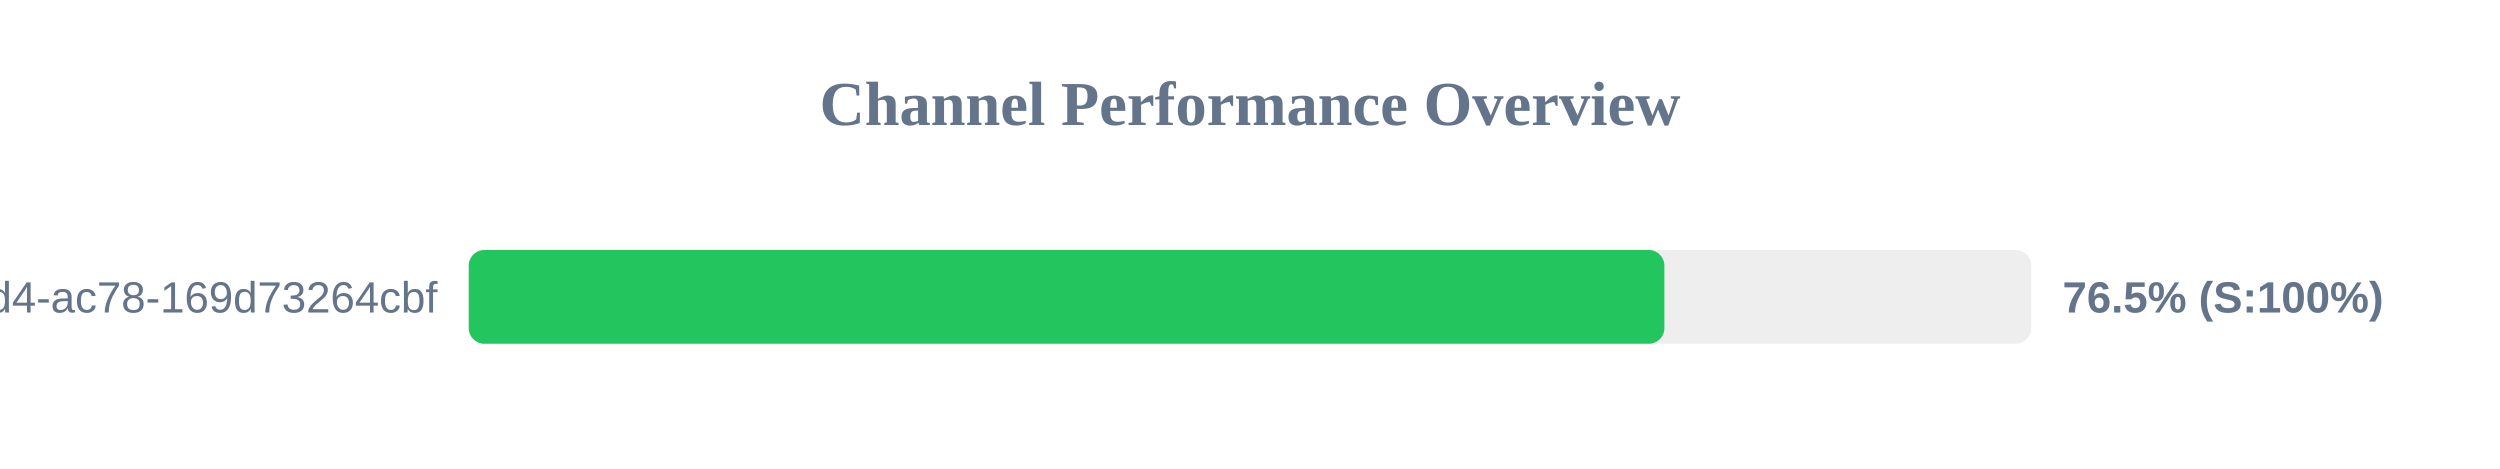
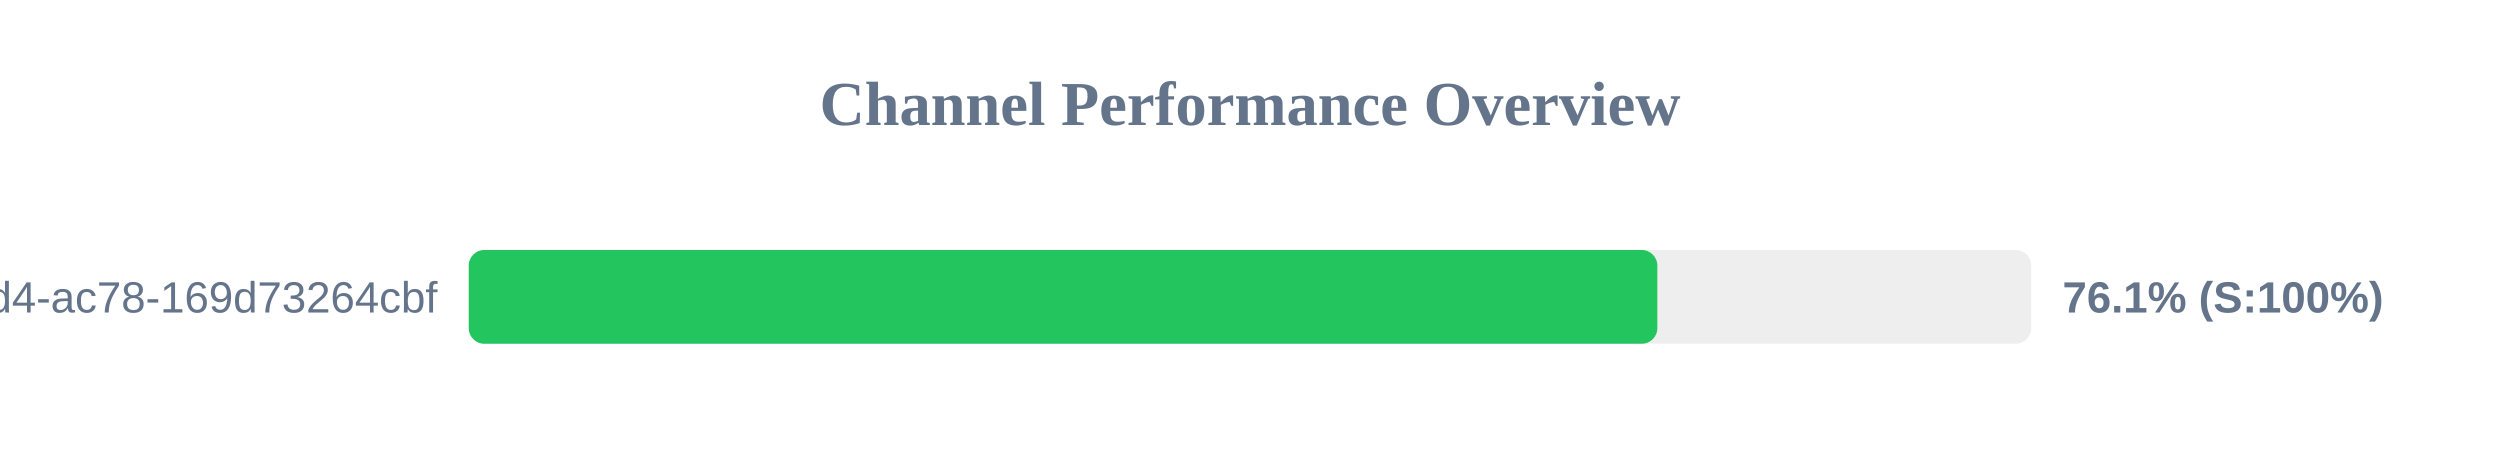
<svg xmlns="http://www.w3.org/2000/svg" width="800" height="150" version="1.1">
  <style>
        .row { font: 14px Arial; fill: #64748b; }
        .score { font: bold 14px Arial; fill: #64748b; }
    </style>
  <text x="400" y="40" text-anchor="middle" font-size="20px" font-weight="bold" fill="#64748b">Channel Performance Overview</text>
  <rect x="150" y="80" width="500" height="30" fill="#eee" rx="5" />
-   <rect x="150" y="80" width="382.6" height="30" fill="#22c55e" rx="5" />
+   <rect x="150" y="80" width="380.35" height="30" fill="#22c55e" rx="5" />
  <text x="140" y="100" text-anchor="end" class="row">?uuid=48c2c901-72e6-46d4-ac78-169d73264cbf</text>
-   <text x="660" y="100" text-anchor="start" class="score">76.5% (S:100%)</text>
+   <text x="660" y="100" text-anchor="start" class="score">76.1% (S:100%)</text>
</svg>
